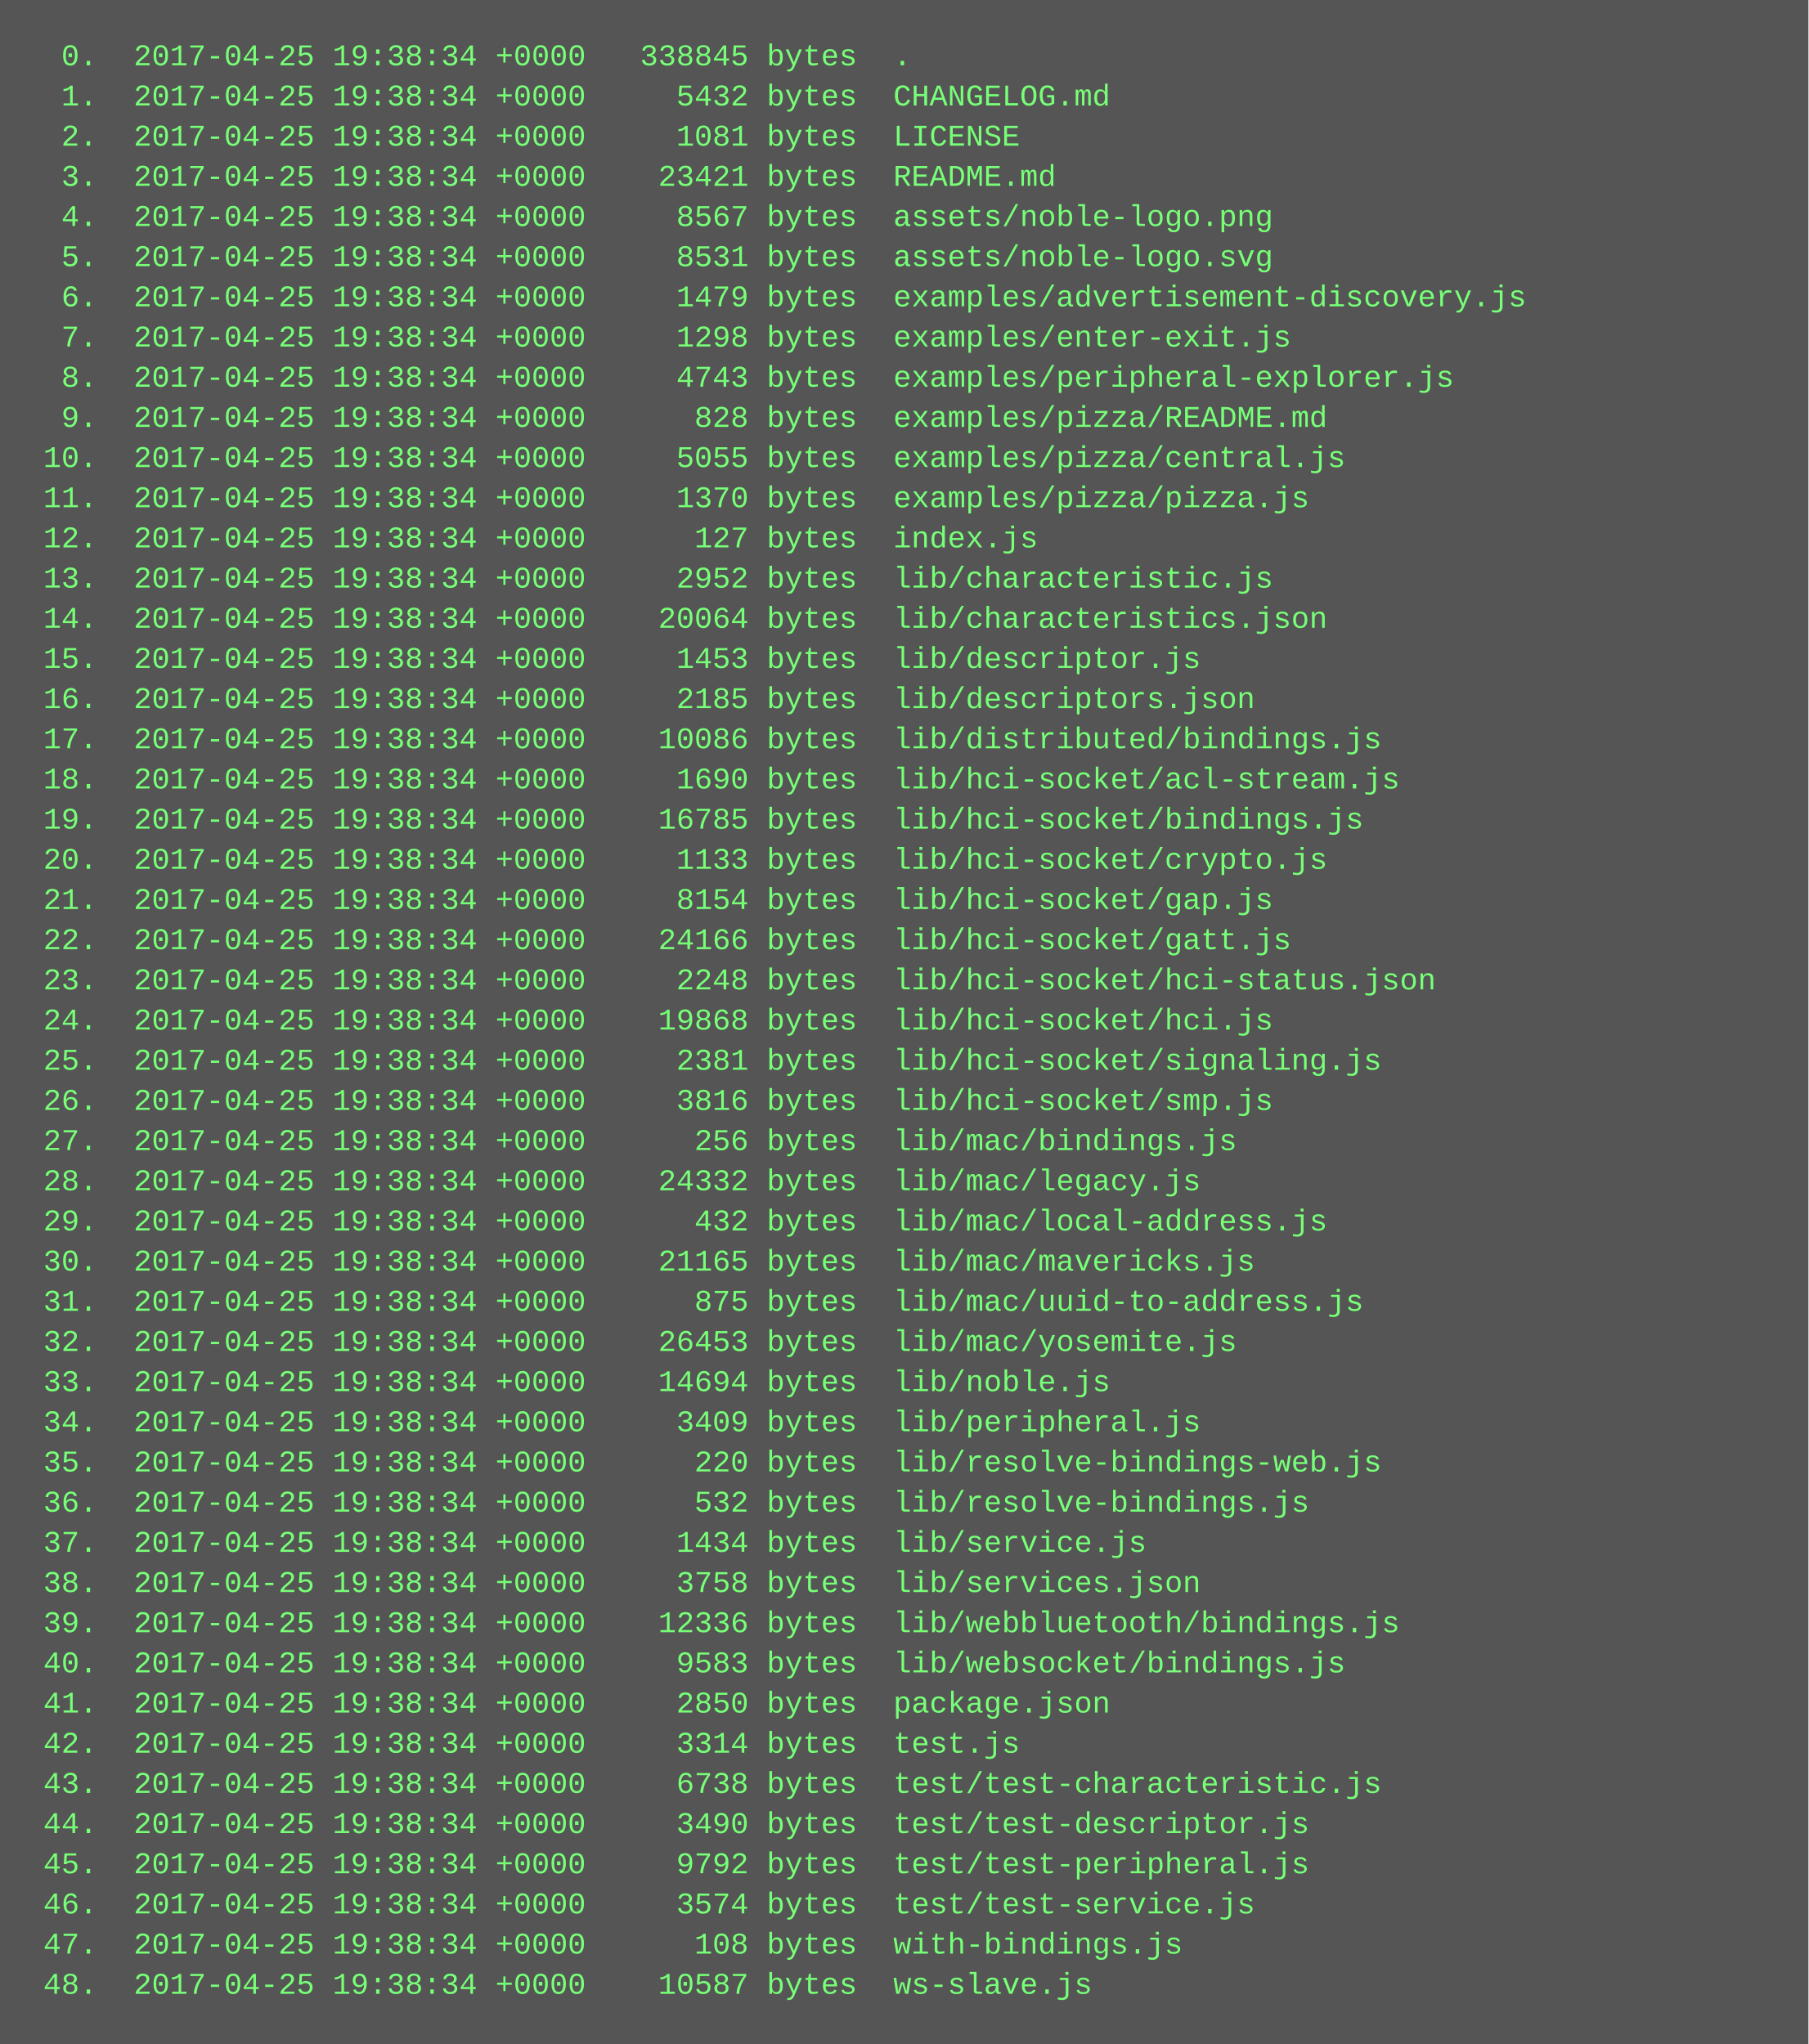
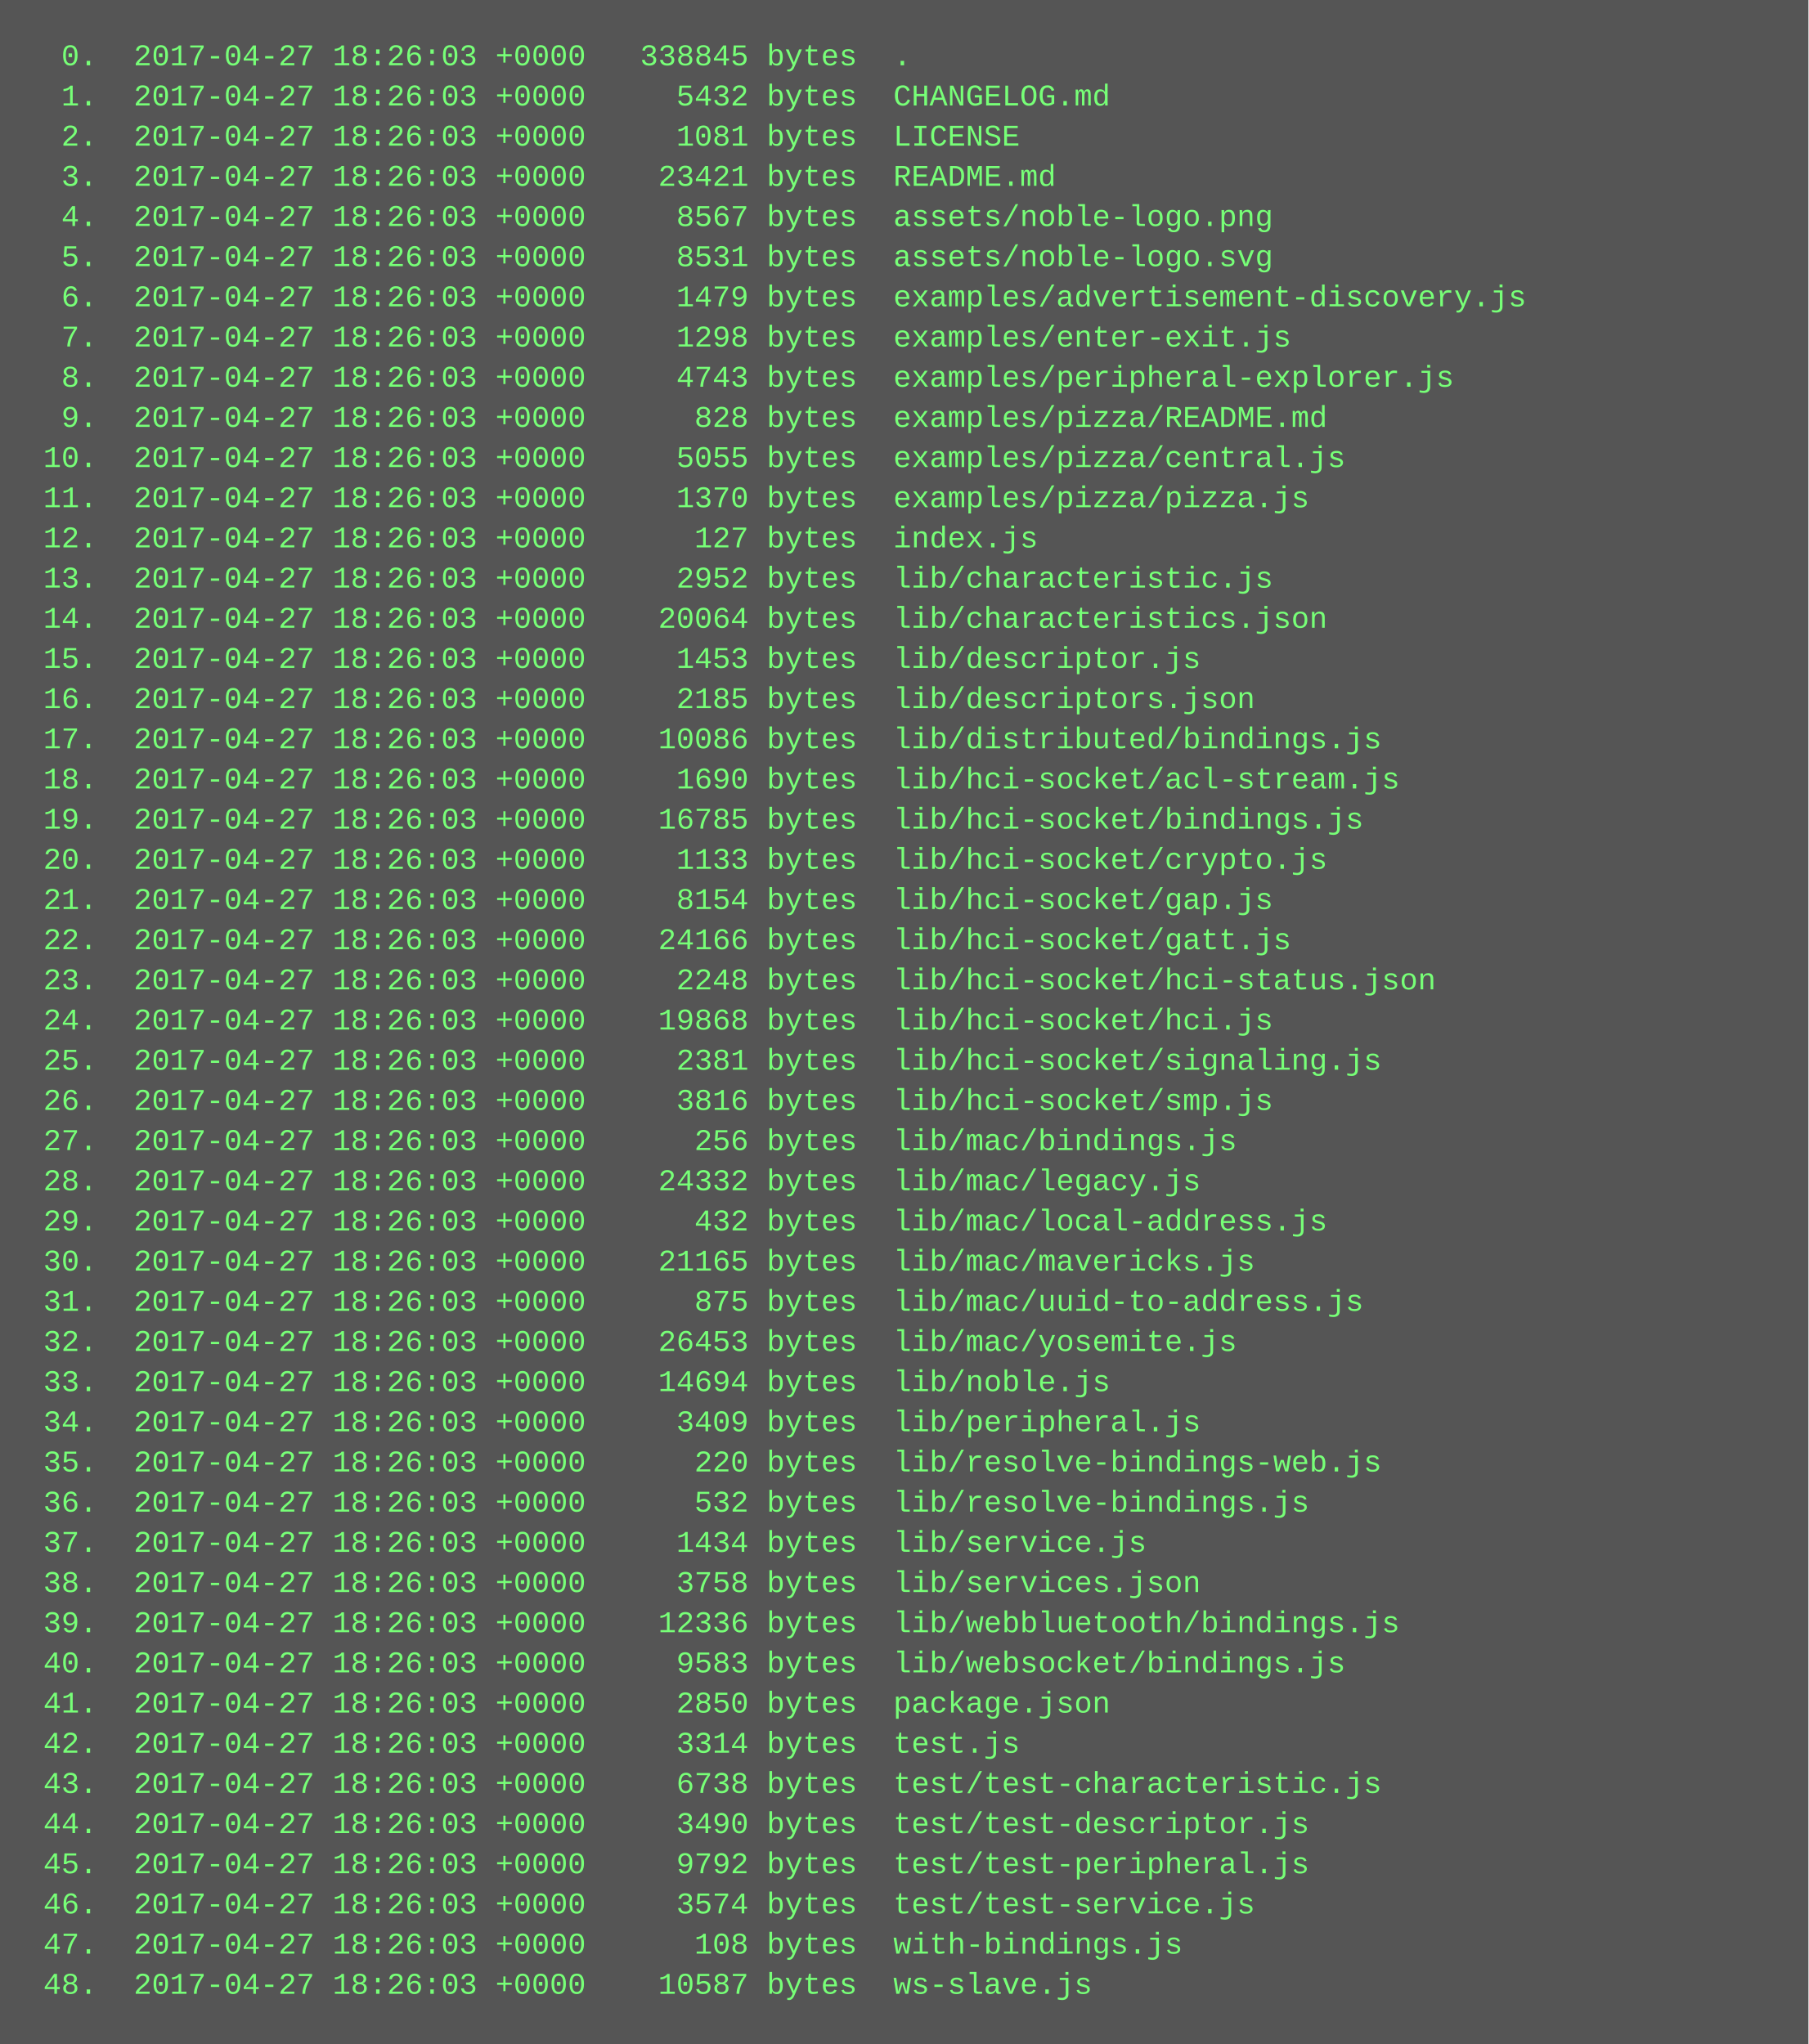
<svg xmlns="http://www.w3.org/2000/svg" height="814" width="720">
  <rect height="814" fill="#555" width="720" />
  <text fill="#7f7" font-family="Courier New" font-size="12" xml:space="preserve">
-     <tspan x="10" y="26">  0.  2017-04-25 19:38:34 +0000   338845 bytes  .</tspan>
-     <tspan x="10" y="42">  1.  2017-04-25 19:38:34 +0000     5432 bytes  CHANGELOG.md</tspan>
-     <tspan x="10" y="58">  2.  2017-04-25 19:38:34 +0000     1081 bytes  LICENSE</tspan>
-     <tspan x="10" y="74">  3.  2017-04-25 19:38:34 +0000    23421 bytes  README.md</tspan>
-     <tspan x="10" y="90">  4.  2017-04-25 19:38:34 +0000     8567 bytes  assets/noble-logo.png</tspan>
-     <tspan x="10" y="106">  5.  2017-04-25 19:38:34 +0000     8531 bytes  assets/noble-logo.svg</tspan>
-     <tspan x="10" y="122">  6.  2017-04-25 19:38:34 +0000     1479 bytes  examples/advertisement-discovery.js</tspan>
-     <tspan x="10" y="138">  7.  2017-04-25 19:38:34 +0000     1298 bytes  examples/enter-exit.js</tspan>
-     <tspan x="10" y="154">  8.  2017-04-25 19:38:34 +0000     4743 bytes  examples/peripheral-explorer.js</tspan>
-     <tspan x="10" y="170">  9.  2017-04-25 19:38:34 +0000      828 bytes  examples/pizza/README.md</tspan>
-     <tspan x="10" y="186"> 10.  2017-04-25 19:38:34 +0000     5055 bytes  examples/pizza/central.js</tspan>
-     <tspan x="10" y="202"> 11.  2017-04-25 19:38:34 +0000     1370 bytes  examples/pizza/pizza.js</tspan>
-     <tspan x="10" y="218"> 12.  2017-04-25 19:38:34 +0000      127 bytes  index.js</tspan>
-     <tspan x="10" y="234"> 13.  2017-04-25 19:38:34 +0000     2952 bytes  lib/characteristic.js</tspan>
-     <tspan x="10" y="250"> 14.  2017-04-25 19:38:34 +0000    20064 bytes  lib/characteristics.json</tspan>
-     <tspan x="10" y="266"> 15.  2017-04-25 19:38:34 +0000     1453 bytes  lib/descriptor.js</tspan>
-     <tspan x="10" y="282"> 16.  2017-04-25 19:38:34 +0000     2185 bytes  lib/descriptors.json</tspan>
-     <tspan x="10" y="298"> 17.  2017-04-25 19:38:34 +0000    10086 bytes  lib/distributed/bindings.js</tspan>
-     <tspan x="10" y="314"> 18.  2017-04-25 19:38:34 +0000     1690 bytes  lib/hci-socket/acl-stream.js</tspan>
-     <tspan x="10" y="330"> 19.  2017-04-25 19:38:34 +0000    16785 bytes  lib/hci-socket/bindings.js</tspan>
-     <tspan x="10" y="346"> 20.  2017-04-25 19:38:34 +0000     1133 bytes  lib/hci-socket/crypto.js</tspan>
-     <tspan x="10" y="362"> 21.  2017-04-25 19:38:34 +0000     8154 bytes  lib/hci-socket/gap.js</tspan>
-     <tspan x="10" y="378"> 22.  2017-04-25 19:38:34 +0000    24166 bytes  lib/hci-socket/gatt.js</tspan>
-     <tspan x="10" y="394"> 23.  2017-04-25 19:38:34 +0000     2248 bytes  lib/hci-socket/hci-status.json</tspan>
-     <tspan x="10" y="410"> 24.  2017-04-25 19:38:34 +0000    19868 bytes  lib/hci-socket/hci.js</tspan>
-     <tspan x="10" y="426"> 25.  2017-04-25 19:38:34 +0000     2381 bytes  lib/hci-socket/signaling.js</tspan>
-     <tspan x="10" y="442"> 26.  2017-04-25 19:38:34 +0000     3816 bytes  lib/hci-socket/smp.js</tspan>
-     <tspan x="10" y="458"> 27.  2017-04-25 19:38:34 +0000      256 bytes  lib/mac/bindings.js</tspan>
-     <tspan x="10" y="474"> 28.  2017-04-25 19:38:34 +0000    24332 bytes  lib/mac/legacy.js</tspan>
-     <tspan x="10" y="490"> 29.  2017-04-25 19:38:34 +0000      432 bytes  lib/mac/local-address.js</tspan>
-     <tspan x="10" y="506"> 30.  2017-04-25 19:38:34 +0000    21165 bytes  lib/mac/mavericks.js</tspan>
-     <tspan x="10" y="522"> 31.  2017-04-25 19:38:34 +0000      875 bytes  lib/mac/uuid-to-address.js</tspan>
-     <tspan x="10" y="538"> 32.  2017-04-25 19:38:34 +0000    26453 bytes  lib/mac/yosemite.js</tspan>
-     <tspan x="10" y="554"> 33.  2017-04-25 19:38:34 +0000    14694 bytes  lib/noble.js</tspan>
-     <tspan x="10" y="570"> 34.  2017-04-25 19:38:34 +0000     3409 bytes  lib/peripheral.js</tspan>
-     <tspan x="10" y="586"> 35.  2017-04-25 19:38:34 +0000      220 bytes  lib/resolve-bindings-web.js</tspan>
-     <tspan x="10" y="602"> 36.  2017-04-25 19:38:34 +0000      532 bytes  lib/resolve-bindings.js</tspan>
-     <tspan x="10" y="618"> 37.  2017-04-25 19:38:34 +0000     1434 bytes  lib/service.js</tspan>
-     <tspan x="10" y="634"> 38.  2017-04-25 19:38:34 +0000     3758 bytes  lib/services.json</tspan>
-     <tspan x="10" y="650"> 39.  2017-04-25 19:38:34 +0000    12336 bytes  lib/webbluetooth/bindings.js</tspan>
-     <tspan x="10" y="666"> 40.  2017-04-25 19:38:34 +0000     9583 bytes  lib/websocket/bindings.js</tspan>
-     <tspan x="10" y="682"> 41.  2017-04-25 19:38:34 +0000     2850 bytes  package.json</tspan>
-     <tspan x="10" y="698"> 42.  2017-04-25 19:38:34 +0000     3314 bytes  test.js</tspan>
-     <tspan x="10" y="714"> 43.  2017-04-25 19:38:34 +0000     6738 bytes  test/test-characteristic.js</tspan>
-     <tspan x="10" y="730"> 44.  2017-04-25 19:38:34 +0000     3490 bytes  test/test-descriptor.js</tspan>
-     <tspan x="10" y="746"> 45.  2017-04-25 19:38:34 +0000     9792 bytes  test/test-peripheral.js</tspan>
-     <tspan x="10" y="762"> 46.  2017-04-25 19:38:34 +0000     3574 bytes  test/test-service.js</tspan>
-     <tspan x="10" y="778"> 47.  2017-04-25 19:38:34 +0000      108 bytes  with-bindings.js</tspan>
-     <tspan x="10" y="794"> 48.  2017-04-25 19:38:34 +0000    10587 bytes  ws-slave.js</tspan>
+     <tspan x="10" y="26">  0.  2017-04-27 18:26:03 +0000   338845 bytes  .</tspan>
+     <tspan x="10" y="42">  1.  2017-04-27 18:26:03 +0000     5432 bytes  CHANGELOG.md</tspan>
+     <tspan x="10" y="58">  2.  2017-04-27 18:26:03 +0000     1081 bytes  LICENSE</tspan>
+     <tspan x="10" y="74">  3.  2017-04-27 18:26:03 +0000    23421 bytes  README.md</tspan>
+     <tspan x="10" y="90">  4.  2017-04-27 18:26:03 +0000     8567 bytes  assets/noble-logo.png</tspan>
+     <tspan x="10" y="106">  5.  2017-04-27 18:26:03 +0000     8531 bytes  assets/noble-logo.svg</tspan>
+     <tspan x="10" y="122">  6.  2017-04-27 18:26:03 +0000     1479 bytes  examples/advertisement-discovery.js</tspan>
+     <tspan x="10" y="138">  7.  2017-04-27 18:26:03 +0000     1298 bytes  examples/enter-exit.js</tspan>
+     <tspan x="10" y="154">  8.  2017-04-27 18:26:03 +0000     4743 bytes  examples/peripheral-explorer.js</tspan>
+     <tspan x="10" y="170">  9.  2017-04-27 18:26:03 +0000      828 bytes  examples/pizza/README.md</tspan>
+     <tspan x="10" y="186"> 10.  2017-04-27 18:26:03 +0000     5055 bytes  examples/pizza/central.js</tspan>
+     <tspan x="10" y="202"> 11.  2017-04-27 18:26:03 +0000     1370 bytes  examples/pizza/pizza.js</tspan>
+     <tspan x="10" y="218"> 12.  2017-04-27 18:26:03 +0000      127 bytes  index.js</tspan>
+     <tspan x="10" y="234"> 13.  2017-04-27 18:26:03 +0000     2952 bytes  lib/characteristic.js</tspan>
+     <tspan x="10" y="250"> 14.  2017-04-27 18:26:03 +0000    20064 bytes  lib/characteristics.json</tspan>
+     <tspan x="10" y="266"> 15.  2017-04-27 18:26:03 +0000     1453 bytes  lib/descriptor.js</tspan>
+     <tspan x="10" y="282"> 16.  2017-04-27 18:26:03 +0000     2185 bytes  lib/descriptors.json</tspan>
+     <tspan x="10" y="298"> 17.  2017-04-27 18:26:03 +0000    10086 bytes  lib/distributed/bindings.js</tspan>
+     <tspan x="10" y="314"> 18.  2017-04-27 18:26:03 +0000     1690 bytes  lib/hci-socket/acl-stream.js</tspan>
+     <tspan x="10" y="330"> 19.  2017-04-27 18:26:03 +0000    16785 bytes  lib/hci-socket/bindings.js</tspan>
+     <tspan x="10" y="346"> 20.  2017-04-27 18:26:03 +0000     1133 bytes  lib/hci-socket/crypto.js</tspan>
+     <tspan x="10" y="362"> 21.  2017-04-27 18:26:03 +0000     8154 bytes  lib/hci-socket/gap.js</tspan>
+     <tspan x="10" y="378"> 22.  2017-04-27 18:26:03 +0000    24166 bytes  lib/hci-socket/gatt.js</tspan>
+     <tspan x="10" y="394"> 23.  2017-04-27 18:26:03 +0000     2248 bytes  lib/hci-socket/hci-status.json</tspan>
+     <tspan x="10" y="410"> 24.  2017-04-27 18:26:03 +0000    19868 bytes  lib/hci-socket/hci.js</tspan>
+     <tspan x="10" y="426"> 25.  2017-04-27 18:26:03 +0000     2381 bytes  lib/hci-socket/signaling.js</tspan>
+     <tspan x="10" y="442"> 26.  2017-04-27 18:26:03 +0000     3816 bytes  lib/hci-socket/smp.js</tspan>
+     <tspan x="10" y="458"> 27.  2017-04-27 18:26:03 +0000      256 bytes  lib/mac/bindings.js</tspan>
+     <tspan x="10" y="474"> 28.  2017-04-27 18:26:03 +0000    24332 bytes  lib/mac/legacy.js</tspan>
+     <tspan x="10" y="490"> 29.  2017-04-27 18:26:03 +0000      432 bytes  lib/mac/local-address.js</tspan>
+     <tspan x="10" y="506"> 30.  2017-04-27 18:26:03 +0000    21165 bytes  lib/mac/mavericks.js</tspan>
+     <tspan x="10" y="522"> 31.  2017-04-27 18:26:03 +0000      875 bytes  lib/mac/uuid-to-address.js</tspan>
+     <tspan x="10" y="538"> 32.  2017-04-27 18:26:03 +0000    26453 bytes  lib/mac/yosemite.js</tspan>
+     <tspan x="10" y="554"> 33.  2017-04-27 18:26:03 +0000    14694 bytes  lib/noble.js</tspan>
+     <tspan x="10" y="570"> 34.  2017-04-27 18:26:03 +0000     3409 bytes  lib/peripheral.js</tspan>
+     <tspan x="10" y="586"> 35.  2017-04-27 18:26:03 +0000      220 bytes  lib/resolve-bindings-web.js</tspan>
+     <tspan x="10" y="602"> 36.  2017-04-27 18:26:03 +0000      532 bytes  lib/resolve-bindings.js</tspan>
+     <tspan x="10" y="618"> 37.  2017-04-27 18:26:03 +0000     1434 bytes  lib/service.js</tspan>
+     <tspan x="10" y="634"> 38.  2017-04-27 18:26:03 +0000     3758 bytes  lib/services.json</tspan>
+     <tspan x="10" y="650"> 39.  2017-04-27 18:26:03 +0000    12336 bytes  lib/webbluetooth/bindings.js</tspan>
+     <tspan x="10" y="666"> 40.  2017-04-27 18:26:03 +0000     9583 bytes  lib/websocket/bindings.js</tspan>
+     <tspan x="10" y="682"> 41.  2017-04-27 18:26:03 +0000     2850 bytes  package.json</tspan>
+     <tspan x="10" y="698"> 42.  2017-04-27 18:26:03 +0000     3314 bytes  test.js</tspan>
+     <tspan x="10" y="714"> 43.  2017-04-27 18:26:03 +0000     6738 bytes  test/test-characteristic.js</tspan>
+     <tspan x="10" y="730"> 44.  2017-04-27 18:26:03 +0000     3490 bytes  test/test-descriptor.js</tspan>
+     <tspan x="10" y="746"> 45.  2017-04-27 18:26:03 +0000     9792 bytes  test/test-peripheral.js</tspan>
+     <tspan x="10" y="762"> 46.  2017-04-27 18:26:03 +0000     3574 bytes  test/test-service.js</tspan>
+     <tspan x="10" y="778"> 47.  2017-04-27 18:26:03 +0000      108 bytes  with-bindings.js</tspan>
+     <tspan x="10" y="794"> 48.  2017-04-27 18:26:03 +0000    10587 bytes  ws-slave.js</tspan>
  </text>
</svg>
